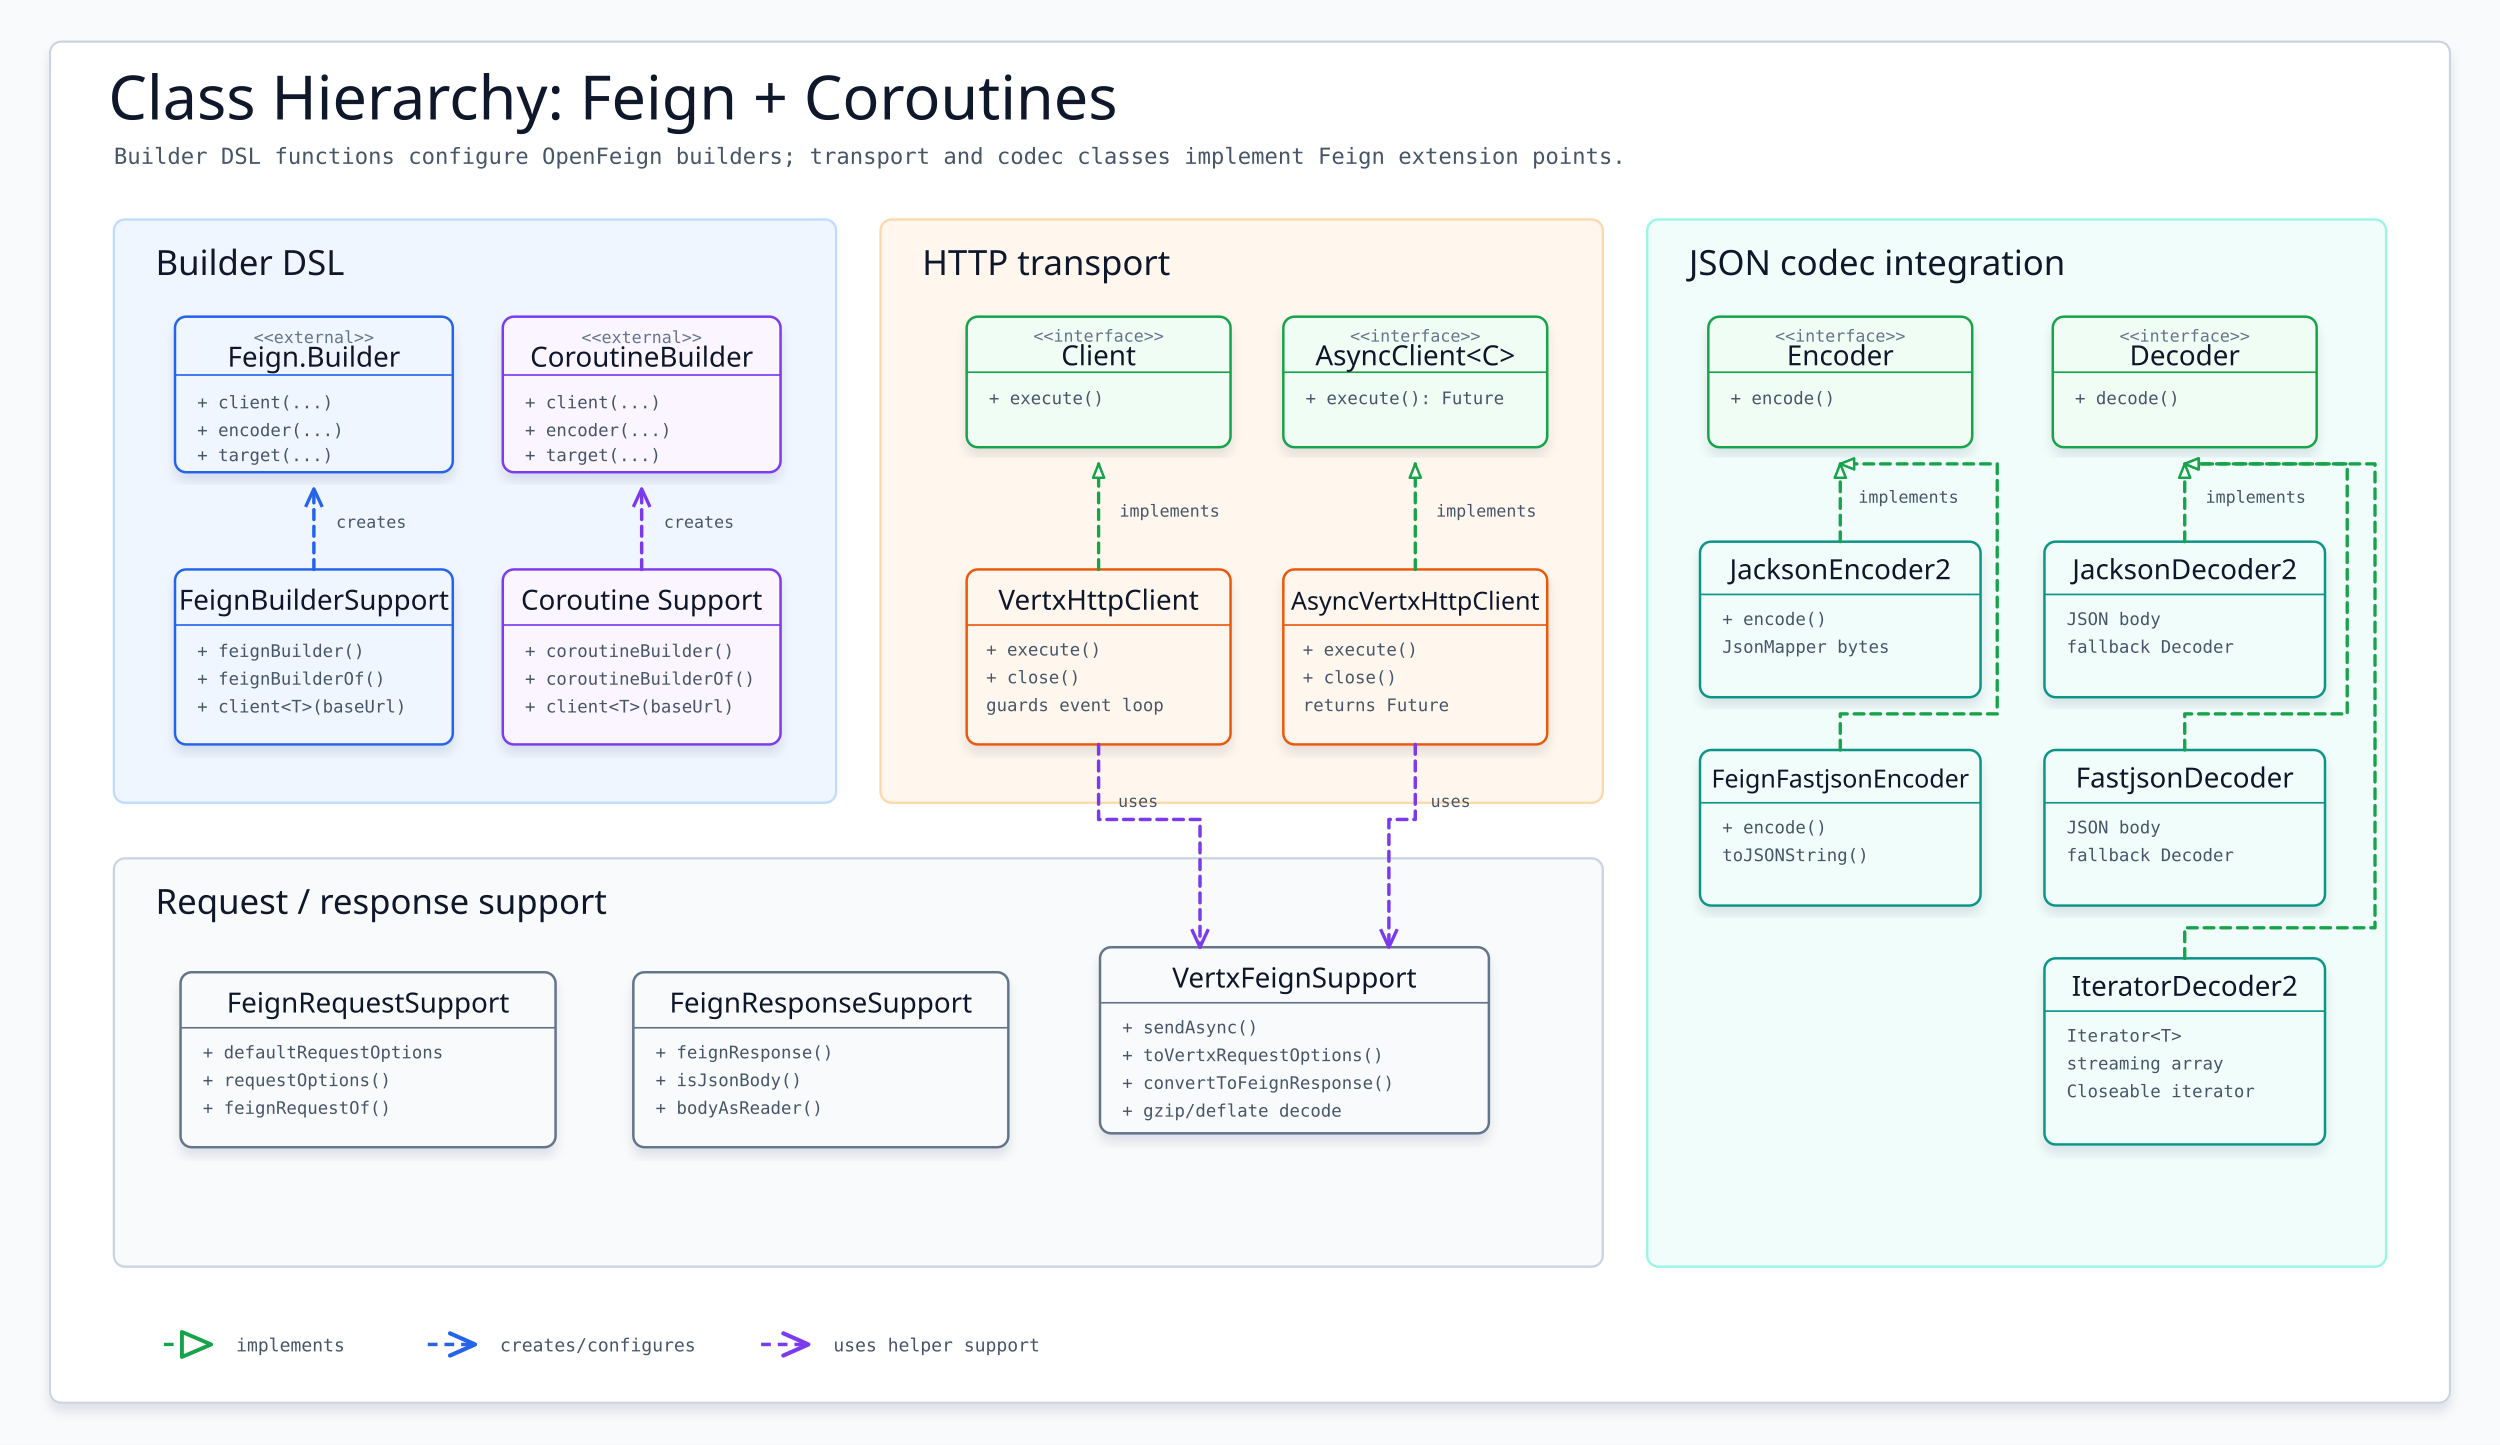
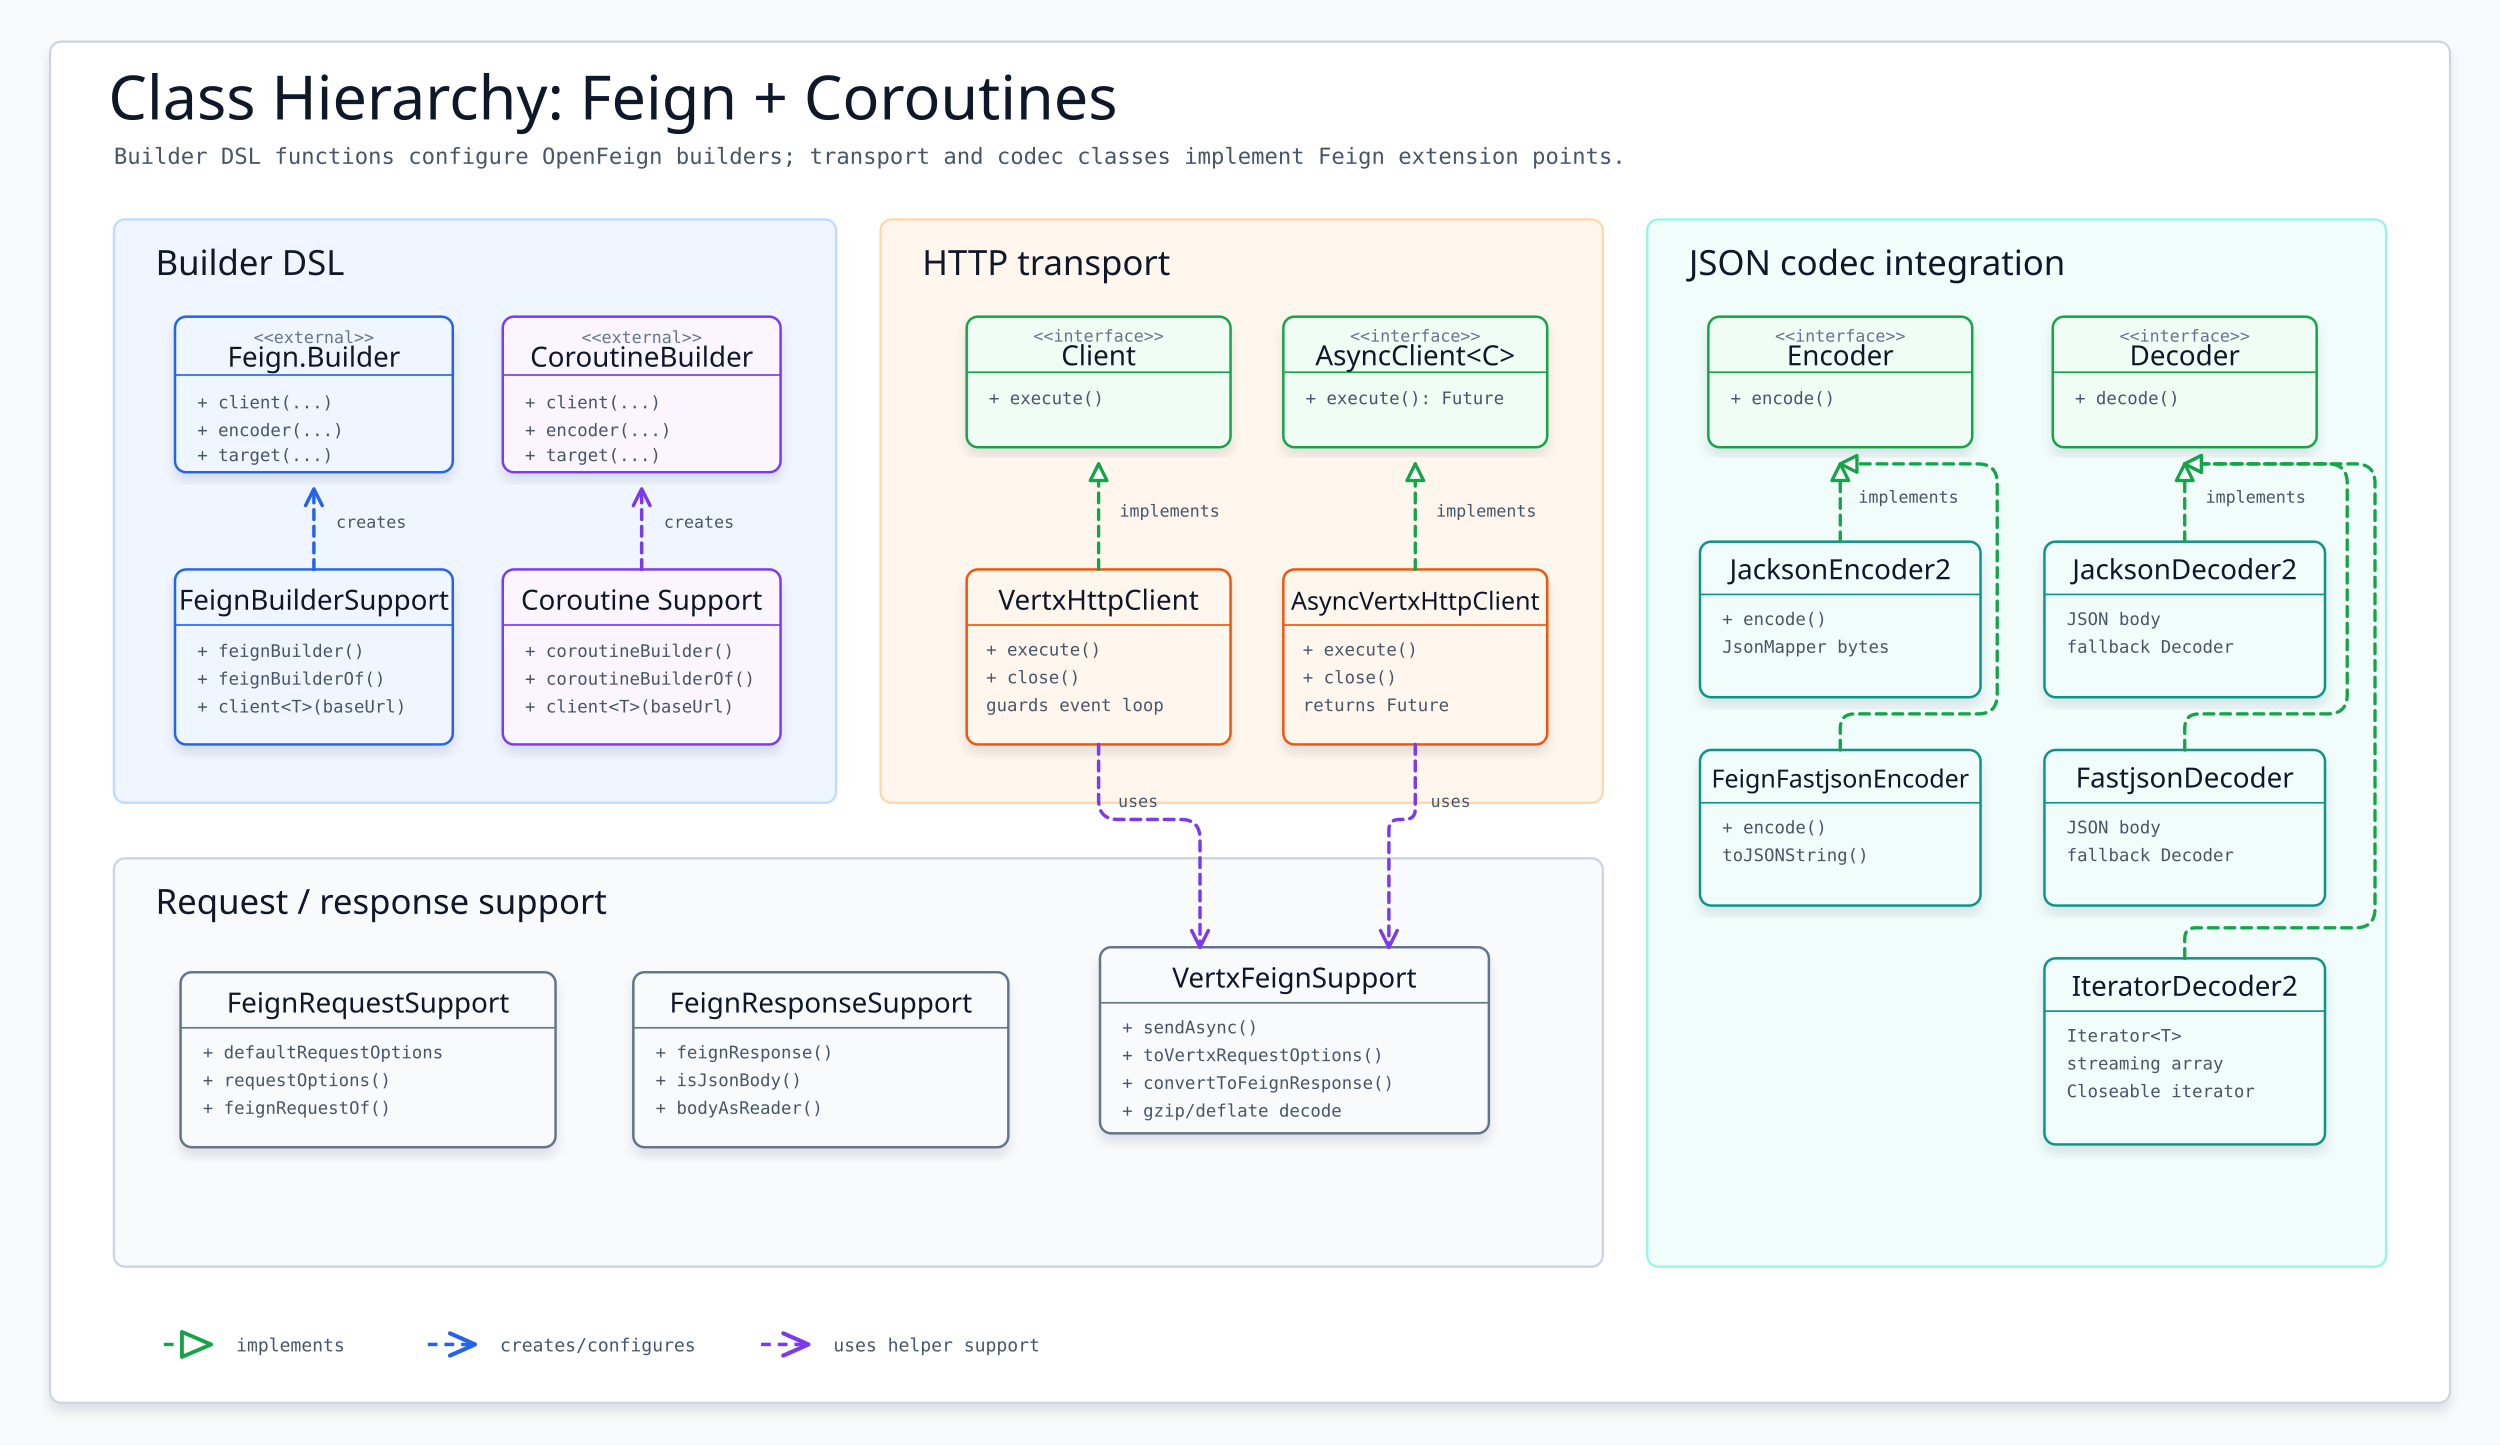
<svg xmlns="http://www.w3.org/2000/svg" width="1800" height="1040" viewBox="0 0 1800 1040" role="img" aria-label="Class Hierarchy: Feign + Coroutines">
  <defs>
    <filter id="soft-shadow" x="-8%" y="-8%" width="116%" height="116%">
      <feDropShadow dx="0" dy="6" stdDeviation="4" flood-color="#0f172a" flood-opacity="0.10" />
    </filter>
    <marker id="open-blue" viewBox="0 0 18 18" markerWidth="18" markerHeight="18" refX="16" refY="9" orient="auto" markerUnits="userSpaceOnUse" overflow="visible">
      <path d="M 3 3 L 16 9 L 3 15" fill="none" stroke="#2563eb" stroke-width="2.4" stroke-linecap="butt" stroke-linejoin="round" stroke-dasharray="none" style="stroke-dasharray:none" />
    </marker>
    <marker id="open-purple" viewBox="0 0 18 18" markerWidth="18" markerHeight="18" refX="16" refY="9" orient="auto" markerUnits="userSpaceOnUse" overflow="visible">
      <path d="M 3 3 L 16 9 L 3 15" fill="none" stroke="#7c3aed" stroke-width="2.4" stroke-linecap="butt" stroke-linejoin="round" stroke-dasharray="none" style="stroke-dasharray:none" />
    </marker>
    <marker id="hollow-green" viewBox="0 0 12 10" markerWidth="12" markerHeight="10" refX="11" refY="5" orient="auto" markerUnits="userSpaceOnUse">
      <path d="M 1 1 L 11 5 L 1 9 Z" fill="#ffffff" stroke="#16a34a" stroke-width="1.8" stroke-dasharray="none" style="stroke-dasharray:none" stroke-linejoin="round" />
    </marker>
    <marker id="hollow-orange" viewBox="0 0 12 10" markerWidth="12" markerHeight="10" refX="11" refY="5" orient="auto" markerUnits="userSpaceOnUse">
      <path d="M 1 1 L 11 5 L 1 9 Z" fill="#ffffff" stroke="#ea580c" stroke-width="1.8" stroke-dasharray="none" style="stroke-dasharray:none" stroke-linejoin="round" />
    </marker>
    <style>
      svg {
        font-family: "Architects Daughter", "Comic Mono", "Comic Sans MS", ui-sans-serif, system-ui, sans-serif;
      }
      .canvas { fill: #f8fafc; }
      .frame { fill: #ffffff; stroke: #cbd5e1; stroke-width: 1.6; filter: url(#soft-shadow); }
      .title { font-family: "Architects Daughter", "Comic Mono", sans-serif; font-size: 44px; fill: #0f172a; }
      .subtitle { font-family: "Comic Mono", monospace; font-size: 16px; fill: #475569; }
      .zone { stroke-width: 1.7; }
      .zone-title { font-family: "Architects Daughter", "Comic Mono", sans-serif; font-size: 25px; fill: #0f172a; }
      .uml { filter: url(#soft-shadow); }
      .box { fill: #ffffff; stroke-width: 1.8; }
      .iface { fill: #f0fdf4; stroke: #16a34a; }
      .builder { fill: #eff6ff; stroke: #2563eb; }
      .coroutine { fill: #faf5ff; stroke: #7c3aed; }
      .transport { fill: #fff7ed; stroke: #ea580c; }
      .codec { fill: #f0fdfa; stroke: #0d9488; }
      .support { fill: #f8fafc; stroke: #64748b; }
      .class-name { font-family: "Architects Daughter", "Comic Mono", sans-serif; font-size: 20px; fill: #0f172a; }
      .class-name-long { font-family: "Architects Daughter", "Comic Mono", sans-serif; font-size: 18px; fill: #0f172a; }
      .stereo { font-family: "Comic Mono", monospace; font-size: 12px; fill: #64748b; }
      .member { font-family: "Comic Mono", monospace; font-size: 12.5px; fill: #475569; }
      .rel { fill: none; stroke-linecap: round; stroke-linejoin: round; }
      .use-blue { stroke: #2563eb; stroke-width: 2.5; stroke-dasharray: 7 5; marker-end: url(#open-blue); }
      .use-purple { stroke: #7c3aed; stroke-width: 2.5; stroke-dasharray: 7 5; marker-end: url(#open-purple); }
      .impl-green { stroke: #16a34a; stroke-width: 2.4; stroke-dasharray: 7 5; marker-end: url(#hollow-green); }
      .impl-orange { stroke: #ea580c; stroke-width: 2.4; stroke-dasharray: 7 5; marker-end: url(#hollow-orange); }
      .label { font-family: "Comic Mono", monospace; font-size: 12px; fill: #475569; }
      .legend { font-family: "Comic Mono", monospace; font-size: 13px; fill: #475569; }
    </style>
  </defs>
  <rect class="canvas" width="1800" height="1040" />
  <rect class="frame" x="36" y="30" width="1728" height="980" rx="8" />
  <text class="title" x="78" y="86">Class Hierarchy: Feign + Coroutines</text>
  <text class="subtitle" x="82" y="118">Builder DSL functions configure OpenFeign builders; transport and codec classes implement Feign extension points.</text>
  <rect class="zone" x="82" y="158" width="520" height="420" rx="8" fill="#eff6ff" stroke="#bfdbfe" />
  <text class="zone-title" x="112" y="198">Builder DSL</text>
  <rect class="zone" x="634" y="158" width="520" height="420" rx="8" fill="#fff7ed" stroke="#fed7aa" />
  <text class="zone-title" x="664" y="198">HTTP transport</text>
  <rect class="zone" x="1186" y="158" width="532" height="754" rx="8" fill="#f0fdfa" stroke="#99f6e4" />
  <text class="zone-title" x="1216" y="198">JSON codec integration</text>
  <rect class="zone" x="82" y="618" width="1072" height="294" rx="8" fill="#f8fafc" stroke="#cbd5e1" />
  <text class="zone-title" x="112" y="658">Request / response support</text>
  <g class="uml" transform="translate(126 228)">
    <rect class="box builder" width="200" height="112" rx="8" />
    <line x1="0" y1="42" x2="200" y2="42" stroke="#2563eb" stroke-width="1.2" />
    <text class="stereo" x="100" y="19" text-anchor="middle">&lt;&lt;external&gt;&gt;</text>
    <text class="class-name" x="100" y="36" text-anchor="middle">Feign.Builder</text>
    <text class="member" x="16" y="66">+ client(...)</text>
    <text class="member" x="16" y="86">+ encoder(...)</text>
    <text class="member" x="16" y="104">+ target(...)</text>
  </g>
  <g class="uml" transform="translate(362 228)">
    <rect class="box coroutine" width="200" height="112" rx="8" />
    <line x1="0" y1="42" x2="200" y2="42" stroke="#7c3aed" stroke-width="1.2" />
    <text class="stereo" x="100" y="19" text-anchor="middle">&lt;&lt;external&gt;&gt;</text>
    <text class="class-name" x="100" y="36" text-anchor="middle">CoroutineBuilder</text>
    <text class="member" x="16" y="66">+ client(...)</text>
    <text class="member" x="16" y="86">+ encoder(...)</text>
    <text class="member" x="16" y="104">+ target(...)</text>
  </g>
  <g class="uml" transform="translate(126 410)">
    <rect class="box builder" width="200" height="126" rx="8" />
    <line x1="0" y1="40" x2="200" y2="40" stroke="#2563eb" stroke-width="1.2" />
    <text class="class-name" x="100" y="29" text-anchor="middle">FeignBuilderSupport</text>
    <text class="member" x="16" y="63">+ feignBuilder()</text>
    <text class="member" x="16" y="83">+ feignBuilderOf()</text>
    <text class="member" x="16" y="103">+ client&lt;T&gt;(baseUrl)</text>
  </g>
  <g class="uml" transform="translate(362 410)">
    <rect class="box coroutine" width="200" height="126" rx="8" />
    <line x1="0" y1="40" x2="200" y2="40" stroke="#7c3aed" stroke-width="1.2" />
    <text class="class-name" x="100" y="29" text-anchor="middle">Coroutine Support</text>
    <text class="member" x="16" y="63">+ coroutineBuilder()</text>
    <text class="member" x="16" y="83">+ coroutineBuilderOf()</text>
    <text class="member" x="16" y="103">+ client&lt;T&gt;(baseUrl)</text>
  </g>
-   <path class="rel use-blue" d="M 226 410 L 226 352" />
+   <path class="rel use-blue" d="M 226 410 L 226 352" style="marker-end:none" />
+   <polyline points="232,364 226,352 220,364" fill="none" stroke="#2563eb" stroke-width="2.5" stroke-linecap="round" stroke-linejoin="round" stroke-dasharray="none" style="stroke-dasharray:none!important" data-direct-solid-head="true" />
  <text class="label" x="242" y="380">creates</text>
-   <path class="rel use-purple" d="M 462 410 L 462 352" />
+   <path class="rel use-purple" d="M 462 410 L 462 352" style="marker-end:none" />
+   <polyline points="468,364 462,352 456,364" fill="none" stroke="#7c3aed" stroke-width="2.5" stroke-linecap="round" stroke-linejoin="round" stroke-dasharray="none" style="stroke-dasharray:none!important" data-direct-solid-head="true" />
  <text class="label" x="478" y="380">creates</text>
  <g class="uml" transform="translate(696 228)">
    <rect class="box iface" width="190" height="94" rx="8" />
    <line x1="0" y1="40" x2="190" y2="40" stroke="#16a34a" stroke-width="1.2" />
    <text class="stereo" x="95" y="18" text-anchor="middle">&lt;&lt;interface&gt;&gt;</text>
    <text class="class-name" x="95" y="35" text-anchor="middle">Client</text>
    <text class="member" x="16" y="63">+ execute()</text>
  </g>
  <g class="uml" transform="translate(924 228)">
    <rect class="box iface" width="190" height="94" rx="8" />
    <line x1="0" y1="40" x2="190" y2="40" stroke="#16a34a" stroke-width="1.2" />
    <text class="stereo" x="95" y="18" text-anchor="middle">&lt;&lt;interface&gt;&gt;</text>
    <text class="class-name" x="95" y="35" text-anchor="middle">AsyncClient&lt;C&gt;</text>
    <text class="member" x="16" y="63">+ execute(): Future</text>
  </g>
  <g class="uml" transform="translate(696 410)">
    <rect class="box transport" width="190" height="126" rx="8" />
    <line x1="0" y1="40" x2="190" y2="40" stroke="#ea580c" stroke-width="1.2" />
    <text class="class-name" x="95" y="29" text-anchor="middle">VertxHttpClient</text>
    <text class="member" x="14" y="62">+ execute()</text>
    <text class="member" x="14" y="82">+ close()</text>
    <text class="member" x="14" y="102">guards event loop</text>
  </g>
  <g class="uml" transform="translate(924 410)">
    <rect class="box transport" width="190" height="126" rx="8" />
    <line x1="0" y1="40" x2="190" y2="40" stroke="#ea580c" stroke-width="1.2" />
    <text class="class-name-long" x="95" y="29" text-anchor="middle">AsyncVertxHttpClient</text>
    <text class="member" x="14" y="62">+ execute()</text>
    <text class="member" x="14" y="82">+ close()</text>
    <text class="member" x="14" y="102">returns Future</text>
  </g>
-   <path class="rel impl-green" d="M 791 410 L 791 334" />
+   <path class="rel impl-green" d="M 791 410 L 791 334" style="marker-end:none" />
+   <polygon points="797,346 791,334 785,346" fill="#ffffff" stroke="#16a34a" stroke-width="2.4" stroke-linejoin="round" stroke-dasharray="none" style="stroke-dasharray:none!important" data-direct-solid-head="true" />
  <text class="label" x="806" y="372">implements</text>
-   <path class="rel impl-green" d="M 1019 410 L 1019 334" />
+   <path class="rel impl-green" d="M 1019 410 L 1019 334" style="marker-end:none" />
+   <polygon points="1025,346 1019,334 1013,346" fill="#ffffff" stroke="#16a34a" stroke-width="2.4" stroke-linejoin="round" stroke-dasharray="none" style="stroke-dasharray:none!important" data-direct-solid-head="true" />
  <text class="label" x="1034" y="372">implements</text>
  <g class="uml" transform="translate(792 682)">
    <rect class="box support" width="280" height="134" rx="8" />
    <line x1="0" y1="40" x2="280" y2="40" stroke="#64748b" stroke-width="1.2" />
    <text class="class-name" x="140" y="29" text-anchor="middle">VertxFeignSupport</text>
    <text class="member" x="16" y="62">+ sendAsync()</text>
    <text class="member" x="16" y="82">+ toVertxRequestOptions()</text>
    <text class="member" x="16" y="102">+ convertToFeignResponse()</text>
    <text class="member" x="16" y="122">+ gzip/deflate decode</text>
  </g>
-   <path class="rel use-purple" d="M 791 536 L 791 590 L 864 590 L 864 682" />
+   <path class="rel use-purple" d="M 791 536 L 791 576 Q 791 590 805 590 L 850 590 Q 864 590 864 604 L 864 682" style="marker-end:none" />
+   <polyline points="858,670 864,682 870,670" fill="none" stroke="#7c3aed" stroke-width="2.5" stroke-linecap="round" stroke-linejoin="round" stroke-dasharray="none" style="stroke-dasharray:none!important" data-direct-solid-head="true" />
  <text class="label" x="805" y="581">uses</text>
-   <path class="rel use-purple" d="M 1019 536 L 1019 590 L 1000 590 L 1000 682" />
+   <path class="rel use-purple" d="M 1019 536 L 1019 582.4 Q 1019 590 1011.4 590 L 1007.6 590 Q 1000 590 1000 597.6 L 1000 682" style="marker-end:none" />
+   <polyline points="994,670 1000,682 1006,670" fill="none" stroke="#7c3aed" stroke-width="2.5" stroke-linecap="round" stroke-linejoin="round" stroke-dasharray="none" style="stroke-dasharray:none!important" data-direct-solid-head="true" />
  <text class="label" x="1030" y="581">uses</text>
  <g class="uml" transform="translate(1230 228)">
    <rect class="box iface" width="190" height="94" rx="8" />
    <line x1="0" y1="40" x2="190" y2="40" stroke="#16a34a" stroke-width="1.2" />
    <text class="stereo" x="95" y="18" text-anchor="middle">&lt;&lt;interface&gt;&gt;</text>
    <text class="class-name" x="95" y="35" text-anchor="middle">Encoder</text>
    <text class="member" x="16" y="63">+ encode()</text>
  </g>
  <g class="uml" transform="translate(1478 228)">
    <rect class="box iface" width="190" height="94" rx="8" />
    <line x1="0" y1="40" x2="190" y2="40" stroke="#16a34a" stroke-width="1.2" />
    <text class="stereo" x="95" y="18" text-anchor="middle">&lt;&lt;interface&gt;&gt;</text>
    <text class="class-name" x="95" y="35" text-anchor="middle">Decoder</text>
    <text class="member" x="16" y="63">+ decode()</text>
  </g>
  <g class="uml" transform="translate(1224 390)">
    <rect class="box codec" width="202" height="112" rx="8" />
    <line x1="0" y1="38" x2="202" y2="38" stroke="#0d9488" stroke-width="1.2" />
    <text class="class-name" x="101" y="27" text-anchor="middle">JacksonEncoder2</text>
    <text class="member" x="16" y="60">+ encode()</text>
    <text class="member" x="16" y="80">JsonMapper bytes</text>
  </g>
  <g class="uml" transform="translate(1224 540)">
    <rect class="box codec" width="202" height="112" rx="8" />
    <line x1="0" y1="38" x2="202" y2="38" stroke="#0d9488" stroke-width="1.2" />
    <text class="class-name-long" x="101" y="27" text-anchor="middle">FeignFastjsonEncoder</text>
    <text class="member" x="16" y="60">+ encode()</text>
    <text class="member" x="16" y="80">toJSONString()</text>
  </g>
  <g class="uml" transform="translate(1472 390)">
    <rect class="box codec" width="202" height="112" rx="8" />
    <line x1="0" y1="38" x2="202" y2="38" stroke="#0d9488" stroke-width="1.2" />
    <text class="class-name" x="101" y="27" text-anchor="middle">JacksonDecoder2</text>
    <text class="member" x="16" y="60">JSON body</text>
    <text class="member" x="16" y="80">fallback Decoder</text>
  </g>
  <g class="uml" transform="translate(1472 540)">
    <rect class="box codec" width="202" height="112" rx="8" />
    <line x1="0" y1="38" x2="202" y2="38" stroke="#0d9488" stroke-width="1.2" />
    <text class="class-name" x="101" y="27" text-anchor="middle">FastjsonDecoder</text>
    <text class="member" x="16" y="60">JSON body</text>
    <text class="member" x="16" y="80">fallback Decoder</text>
  </g>
  <g class="uml" transform="translate(1472 690)">
    <rect class="box codec" width="202" height="134" rx="8" />
    <line x1="0" y1="38" x2="202" y2="38" stroke="#0d9488" stroke-width="1.2" />
    <text class="class-name" x="101" y="27" text-anchor="middle">IteratorDecoder2</text>
    <text class="member" x="16" y="60">Iterator&lt;T&gt;</text>
    <text class="member" x="16" y="80">streaming array</text>
    <text class="member" x="16" y="100">Closeable iterator</text>
  </g>
-   <path class="rel impl-green" d="M 1325 390 L 1325 334" />
-   <path class="rel impl-green" d="M 1325 540 L 1325 514 L 1438 514 L 1438 334 L 1325 334" />
+   <path class="rel impl-green" d="M 1325 390 L 1325 334" style="marker-end:none" />
+   <polygon points="1331,346 1325,334 1319,346" fill="#ffffff" stroke="#16a34a" stroke-width="2.4" stroke-linejoin="round" stroke-dasharray="none" style="stroke-dasharray:none!important" data-direct-solid-head="true" />
+   <path class="rel impl-green" d="M 1325 540 L 1325 524.4 Q 1325 514 1335.4 514 L 1424 514 Q 1438 514 1438 500 L 1438 348 Q 1438 334 1424 334 L 1325 334" style="marker-end:none" />
+   <polygon points="1337,328 1325,334 1337,340" fill="#ffffff" stroke="#16a34a" stroke-width="2.4" stroke-linejoin="round" stroke-dasharray="none" style="stroke-dasharray:none!important" data-direct-solid-head="true" />
  <text class="label" x="1338" y="362">implements</text>
-   <path class="rel impl-green" d="M 1573 390 L 1573 334" />
-   <path class="rel impl-green" d="M 1573 540 L 1573 514 L 1690 514 L 1690 334 L 1573 334" />
-   <path class="rel impl-green" d="M 1573 690 L 1573 668 L 1710 668 L 1710 334 L 1573 334" />
+   <path class="rel impl-green" d="M 1573 390 L 1573 334" style="marker-end:none" />
+   <polygon points="1579,346 1573,334 1567,346" fill="#ffffff" stroke="#16a34a" stroke-width="2.4" stroke-linejoin="round" stroke-dasharray="none" style="stroke-dasharray:none!important" data-direct-solid-head="true" />
+   <path class="rel impl-green" d="M 1573 540 L 1573 524.4 Q 1573 514 1583.4 514 L 1676 514 Q 1690 514 1690 500 L 1690 348 Q 1690 334 1676 334 L 1573 334" style="marker-end:none" />
+   <polygon points="1585,328 1573,334 1585,340" fill="#ffffff" stroke="#16a34a" stroke-width="2.4" stroke-linejoin="round" stroke-dasharray="none" style="stroke-dasharray:none!important" data-direct-solid-head="true" />
+   <path class="rel impl-green" d="M 1573 690 L 1573 676 Q 1573 668 1581 668 L 1696 668 Q 1710 668 1710 654 L 1710 348 Q 1710 334 1696 334 L 1573 334" style="marker-end:none" />
+   <polygon points="1585,328 1573,334 1585,340" fill="#ffffff" stroke="#16a34a" stroke-width="2.4" stroke-linejoin="round" stroke-dasharray="none" style="stroke-dasharray:none!important" data-direct-solid-head="true" />
  <text class="label" x="1588" y="362">implements</text>
  <g class="uml" transform="translate(130 700)">
    <rect class="box support" width="270" height="126" rx="8" />
    <line x1="0" y1="40" x2="270" y2="40" stroke="#64748b" stroke-width="1.2" />
    <text class="class-name" x="135" y="29" text-anchor="middle">FeignRequestSupport</text>
    <text class="member" x="16" y="62">+ defaultRequestOptions</text>
    <text class="member" x="16" y="82">+ requestOptions()</text>
    <text class="member" x="16" y="102">+ feignRequestOf()</text>
  </g>
  <g class="uml" transform="translate(456 700)">
    <rect class="box support" width="270" height="126" rx="8" />
    <line x1="0" y1="40" x2="270" y2="40" stroke="#64748b" stroke-width="1.2" />
    <text class="class-name" x="135" y="29" text-anchor="middle">FeignResponseSupport</text>
    <text class="member" x="16" y="62">+ feignResponse()</text>
    <text class="member" x="16" y="82">+ isJsonBody()</text>
    <text class="member" x="16" y="102">+ bodyAsReader()</text>
  </g>
  <g transform="translate(118 968)">
    <line x1="0" y1="0" x2="34" y2="0" stroke="#16a34a" stroke-width="2.4" stroke-dasharray="7 5" />
    <polygon points="13,9 34,0 13,-9" fill="#FFFFFF" stroke="#16a34a" stroke-width="2.8" stroke-linejoin="round" stroke-dasharray="none" style="stroke-dasharray:none!important" />
    <text class="legend" x="52" y="5">implements</text>
    <line x1="190" y1="0" x2="224" y2="0" stroke="#2563eb" stroke-width="2.5" stroke-dasharray="7 5" />
    <polyline points="206,8 224,0 206,-8" fill="none" stroke="#2563eb" stroke-width="3" stroke-linecap="round" stroke-linejoin="round" stroke-dasharray="none" style="stroke-dasharray:none!important" />
    <text class="legend" x="242" y="5">creates/configures</text>
    <line x1="430" y1="0" x2="464" y2="0" stroke="#7c3aed" stroke-width="2.5" stroke-dasharray="7 5" />
    <polyline points="446,8 464,0 446,-8" fill="none" stroke="#7c3aed" stroke-width="3" stroke-linecap="round" stroke-linejoin="round" stroke-dasharray="none" style="stroke-dasharray:none!important" />
    <text class="legend" x="482" y="5">uses helper support</text>
  </g>
</svg>
